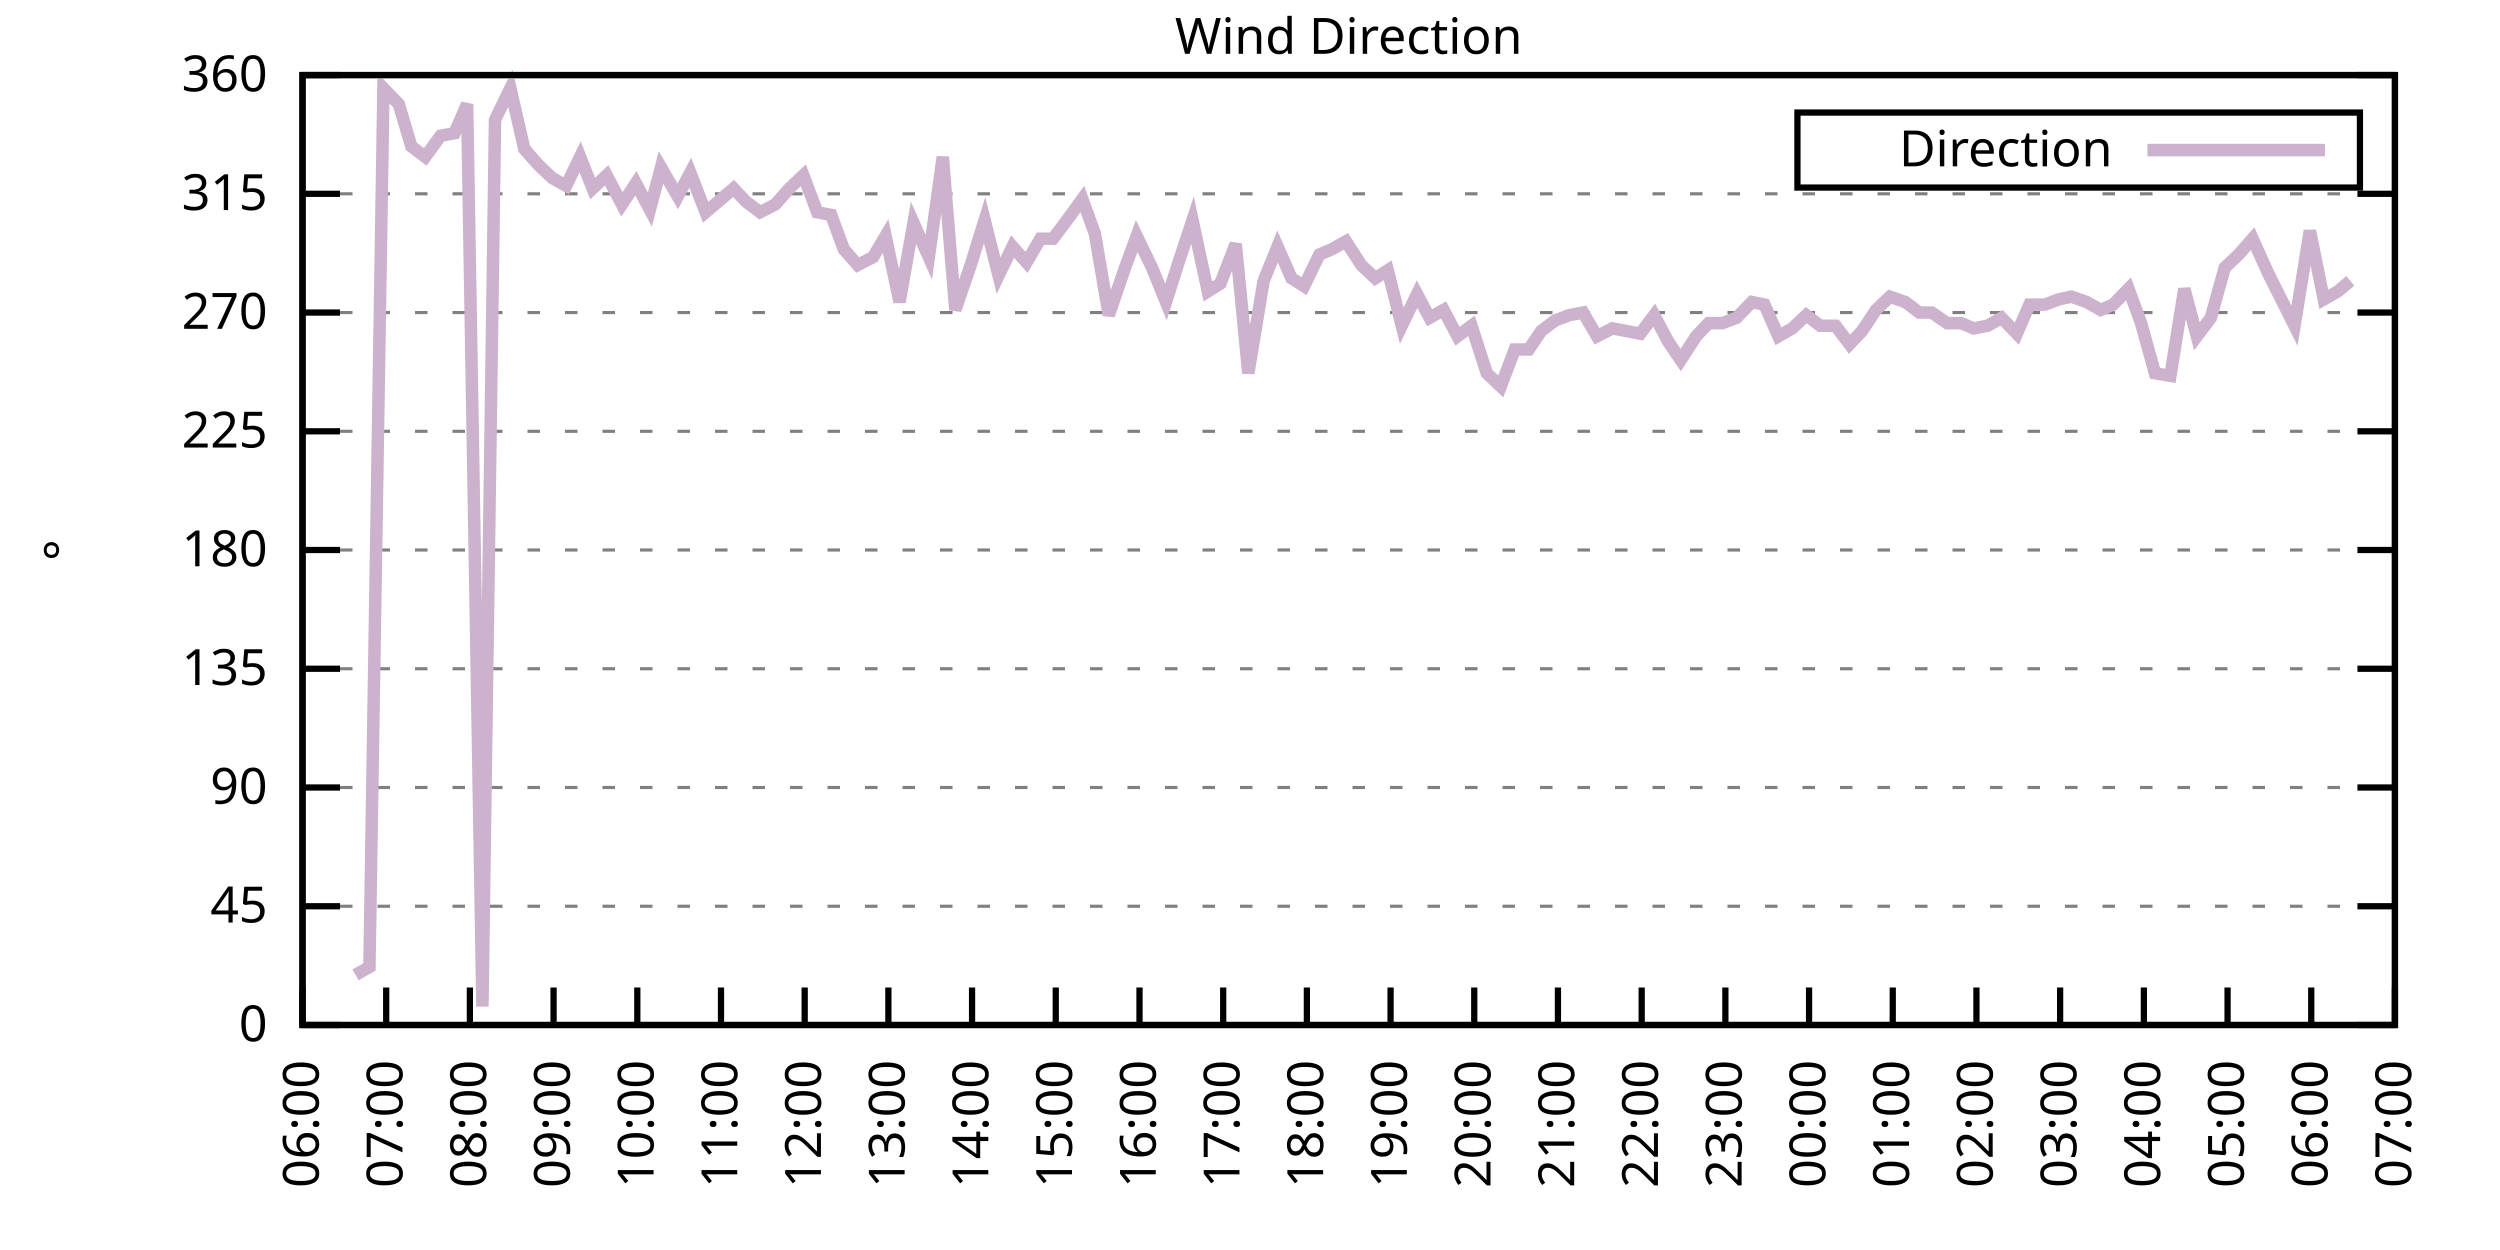
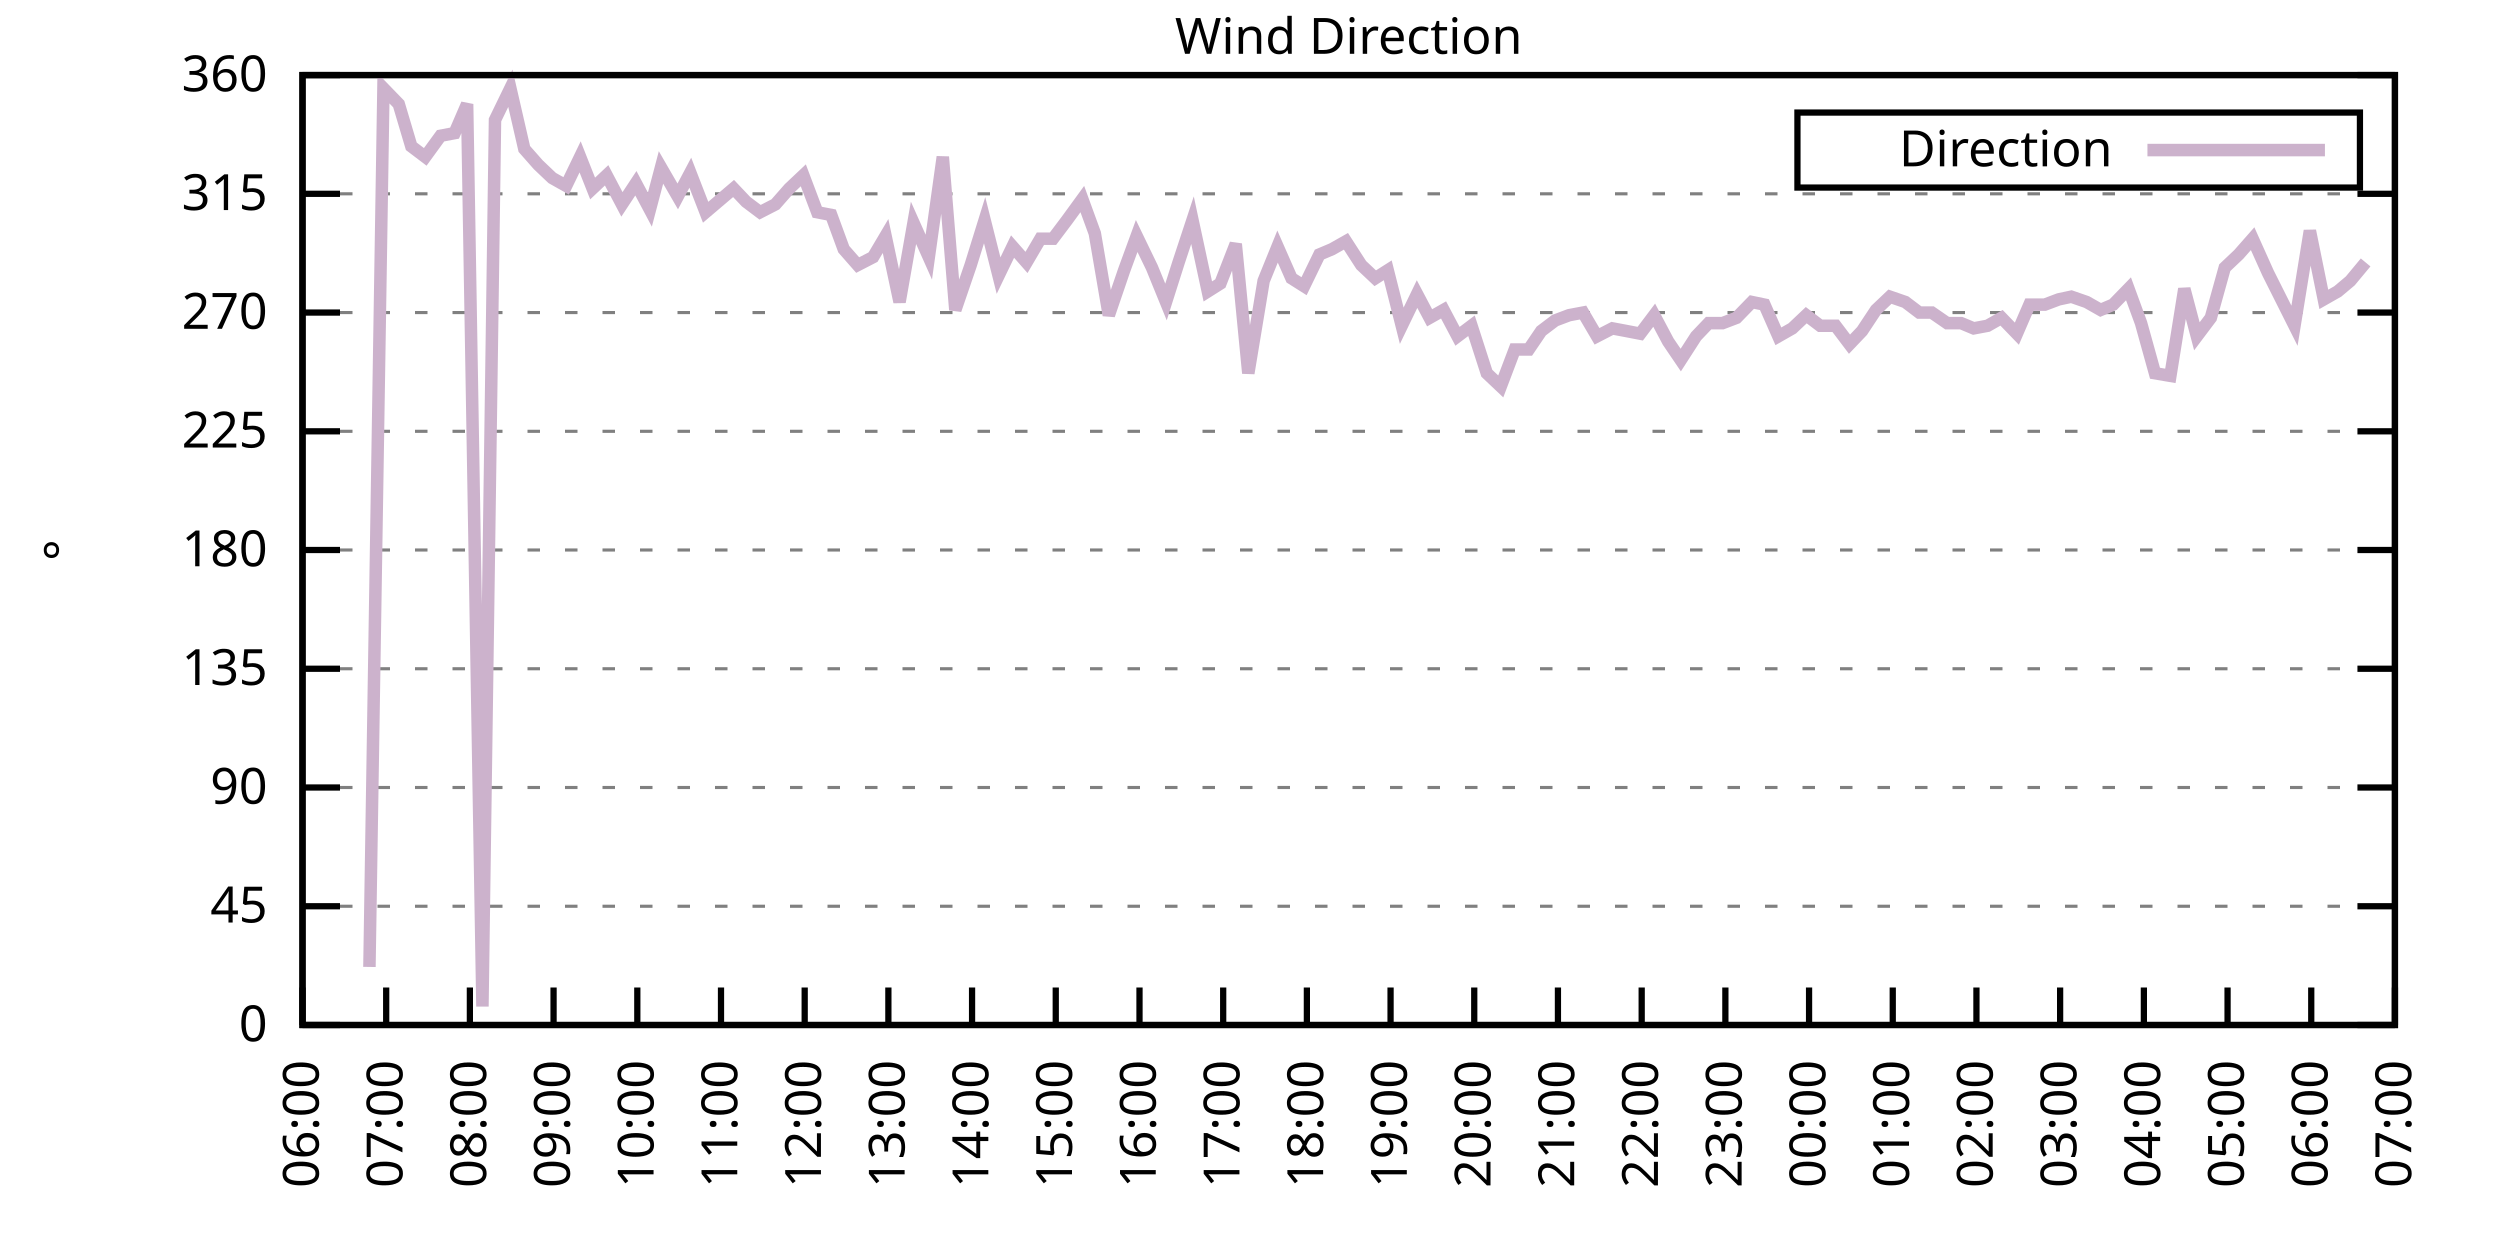
<svg xmlns="http://www.w3.org/2000/svg" xmlns:xlink="http://www.w3.org/1999/xlink" width="400" height="200" viewBox="0 0 400 200">
  <g id="gnuplot_canvas">
    <rect x="0" y="0" width="400" height="200" fill="none" />
    <defs>
      <circle id="gpDot" r="0.5" stroke-width="0.5" stroke="currentColor" />
      <path id="gpPt0" stroke-width="0.333" stroke="currentColor" d="M-1,0 h2 M0,-1 v2" />
      <path id="gpPt1" stroke-width="0.333" stroke="currentColor" d="M-1,-1 L1,1 M1,-1 L-1,1" />
      <path id="gpPt2" stroke-width="0.333" stroke="currentColor" d="M-1,0 L1,0 M0,-1 L0,1 M-1,-1 L1,1 M-1,1 L1,-1" />
      <rect id="gpPt3" stroke-width="0.333" stroke="currentColor" x="-1" y="-1" width="2" height="2" />
      <rect id="gpPt4" stroke-width="0.333" stroke="currentColor" fill="currentColor" x="-1" y="-1" width="2" height="2" />
      <circle id="gpPt5" stroke-width="0.333" stroke="currentColor" cx="0" cy="0" r="1" />
      <use xlink:href="#gpPt5" id="gpPt6" fill="currentColor" stroke="none" />
      <path id="gpPt7" stroke-width="0.333" stroke="currentColor" d="M0,-1.33 L-1.33,0.67 L1.33,0.67 z" />
      <use xlink:href="#gpPt7" id="gpPt8" fill="currentColor" stroke="none" />
      <use xlink:href="#gpPt7" id="gpPt9" stroke="currentColor" transform="rotate(180)" />
      <use xlink:href="#gpPt9" id="gpPt10" fill="currentColor" stroke="none" />
      <use xlink:href="#gpPt3" id="gpPt11" stroke="currentColor" transform="rotate(45)" />
      <use xlink:href="#gpPt11" id="gpPt12" fill="currentColor" stroke="none" />
      <path id="gpPt13" stroke-width="0.333" stroke="currentColor" d="M0,1.330 L1.265,0.411 L0.782,-1.067 L-0.782,-1.076 L-1.265,0.411 z" />
      <use xlink:href="#gpPt13" id="gpPt14" fill="currentColor" stroke="none" />
      <filter id="textbox" filterUnits="objectBoundingBox" x="0" y="0" height="1" width="1">
        <feFlood flood-color="white" flood-opacity="1" result="bgnd" />
        <feComposite in="SourceGraphic" in2="bgnd" operator="atop" />
      </filter>
      <filter id="greybox" filterUnits="objectBoundingBox" x="0" y="0" height="1" width="1">
        <feFlood flood-color="lightgrey" flood-opacity="1" result="grey" />
        <feComposite in="SourceGraphic" in2="grey" operator="atop" />
      </filter>
    </defs>
    <g fill="none" color="white" stroke="currentColor" stroke-width="1.00" stroke-linecap="butt" stroke-linejoin="miter">
</g>
    <g fill="none" color="black" stroke="currentColor" stroke-width="1.00" stroke-linecap="butt" stroke-linejoin="miter">
      <g stroke="none" shape-rendering="crispEdges">
        <polygon fill="rgb(255, 255, 255)" points="48.40,164.00 383.18,164.00 383.18,12.02 48.40,12.02 " />
      </g>
    </g>
    <g fill="none" color="black" stroke="currentColor" stroke-width="1.00" stroke-linecap="butt" stroke-linejoin="miter">
</g>
    <g fill="none" color="black" stroke="black" stroke-width="0.50" stroke-linecap="butt" stroke-linejoin="miter">
</g>
    <g fill="none" color="gray" stroke="currentColor" stroke-width="0.50" stroke-linecap="butt" stroke-linejoin="miter">
      <path stroke="gray" stroke-dasharray="2,4" class="gridline" d="M48.40,164.00 L383.19,164.00  " />
    </g>
    <g fill="none" color="gray" stroke="gray" stroke-width="1.00" stroke-linecap="butt" stroke-linejoin="miter">
</g>
    <g fill="none" color="black" stroke="currentColor" stroke-width="1.00" stroke-linecap="butt" stroke-linejoin="miter">
      <path stroke="black" d="M48.40,164.00 L54.40,164.00 M383.19,164.00 L377.19,164.00  " />
      <g transform="translate(42.80,166.60)" stroke="none" fill="black" font-family="Sans" font-size="8.00" text-anchor="end">
        <text>
          <tspan font-family="Sans"> 0</tspan>
        </text>
      </g>
    </g>
    <g fill="none" color="black" stroke="currentColor" stroke-width="1.00" stroke-linecap="butt" stroke-linejoin="miter">
</g>
    <g fill="none" color="black" stroke="black" stroke-width="0.50" stroke-linecap="butt" stroke-linejoin="miter">
</g>
    <g fill="none" color="gray" stroke="currentColor" stroke-width="0.50" stroke-linecap="butt" stroke-linejoin="miter">
      <path stroke="gray" stroke-dasharray="2,4" class="gridline" d="M48.40,145.00 L383.19,145.00  " />
    </g>
    <g fill="none" color="gray" stroke="gray" stroke-width="1.00" stroke-linecap="butt" stroke-linejoin="miter">
</g>
    <g fill="none" color="black" stroke="currentColor" stroke-width="1.00" stroke-linecap="butt" stroke-linejoin="miter">
      <path stroke="black" d="M48.40,145.00 L54.40,145.00 M383.19,145.00 L377.19,145.00  " />
      <g transform="translate(42.80,147.60)" stroke="none" fill="black" font-family="Sans" font-size="8.00" text-anchor="end">
        <text>
          <tspan font-family="Sans"> 45</tspan>
        </text>
      </g>
    </g>
    <g fill="none" color="black" stroke="currentColor" stroke-width="1.00" stroke-linecap="butt" stroke-linejoin="miter">
</g>
    <g fill="none" color="black" stroke="black" stroke-width="0.50" stroke-linecap="butt" stroke-linejoin="miter">
</g>
    <g fill="none" color="gray" stroke="currentColor" stroke-width="0.50" stroke-linecap="butt" stroke-linejoin="miter">
      <path stroke="gray" stroke-dasharray="2,4" class="gridline" d="M48.40,126.00 L383.19,126.00  " />
    </g>
    <g fill="none" color="gray" stroke="gray" stroke-width="1.00" stroke-linecap="butt" stroke-linejoin="miter">
</g>
    <g fill="none" color="black" stroke="currentColor" stroke-width="1.00" stroke-linecap="butt" stroke-linejoin="miter">
      <path stroke="black" d="M48.40,126.00 L54.40,126.00 M383.19,126.00 L377.19,126.00  " />
      <g transform="translate(42.80,128.60)" stroke="none" fill="black" font-family="Sans" font-size="8.00" text-anchor="end">
        <text>
          <tspan font-family="Sans"> 90</tspan>
        </text>
      </g>
    </g>
    <g fill="none" color="black" stroke="currentColor" stroke-width="1.00" stroke-linecap="butt" stroke-linejoin="miter">
</g>
    <g fill="none" color="black" stroke="black" stroke-width="0.50" stroke-linecap="butt" stroke-linejoin="miter">
</g>
    <g fill="none" color="gray" stroke="currentColor" stroke-width="0.50" stroke-linecap="butt" stroke-linejoin="miter">
      <path stroke="gray" stroke-dasharray="2,4" class="gridline" d="M48.40,107.00 L383.19,107.00  " />
    </g>
    <g fill="none" color="gray" stroke="gray" stroke-width="1.00" stroke-linecap="butt" stroke-linejoin="miter">
</g>
    <g fill="none" color="black" stroke="currentColor" stroke-width="1.00" stroke-linecap="butt" stroke-linejoin="miter">
      <path stroke="black" d="M48.40,107.00 L54.40,107.00 M383.19,107.00 L377.19,107.00  " />
      <g transform="translate(42.80,109.60)" stroke="none" fill="black" font-family="Sans" font-size="8.00" text-anchor="end">
        <text>
          <tspan font-family="Sans"> 135</tspan>
        </text>
      </g>
    </g>
    <g fill="none" color="black" stroke="currentColor" stroke-width="1.00" stroke-linecap="butt" stroke-linejoin="miter">
</g>
    <g fill="none" color="black" stroke="black" stroke-width="0.50" stroke-linecap="butt" stroke-linejoin="miter">
</g>
    <g fill="none" color="gray" stroke="currentColor" stroke-width="0.50" stroke-linecap="butt" stroke-linejoin="miter">
      <path stroke="gray" stroke-dasharray="2,4" class="gridline" d="M48.40,88.00 L383.19,88.00  " />
    </g>
    <g fill="none" color="gray" stroke="gray" stroke-width="1.00" stroke-linecap="butt" stroke-linejoin="miter">
</g>
    <g fill="none" color="black" stroke="currentColor" stroke-width="1.00" stroke-linecap="butt" stroke-linejoin="miter">
      <path stroke="black" d="M48.40,88.00 L54.40,88.00 M383.19,88.00 L377.19,88.00  " />
      <g transform="translate(42.80,90.60)" stroke="none" fill="black" font-family="Sans" font-size="8.00" text-anchor="end">
        <text>
          <tspan font-family="Sans"> 180</tspan>
        </text>
      </g>
    </g>
    <g fill="none" color="black" stroke="currentColor" stroke-width="1.00" stroke-linecap="butt" stroke-linejoin="miter">
</g>
    <g fill="none" color="black" stroke="black" stroke-width="0.50" stroke-linecap="butt" stroke-linejoin="miter">
</g>
    <g fill="none" color="gray" stroke="currentColor" stroke-width="0.50" stroke-linecap="butt" stroke-linejoin="miter">
      <path stroke="gray" stroke-dasharray="2,4" class="gridline" d="M48.40,69.01 L383.19,69.01  " />
    </g>
    <g fill="none" color="gray" stroke="gray" stroke-width="1.00" stroke-linecap="butt" stroke-linejoin="miter">
</g>
    <g fill="none" color="black" stroke="currentColor" stroke-width="1.00" stroke-linecap="butt" stroke-linejoin="miter">
      <path stroke="black" d="M48.40,69.01 L54.40,69.01 M383.19,69.01 L377.19,69.01  " />
      <g transform="translate(42.80,71.61)" stroke="none" fill="black" font-family="Sans" font-size="8.00" text-anchor="end">
        <text>
          <tspan font-family="Sans"> 225</tspan>
        </text>
      </g>
    </g>
    <g fill="none" color="black" stroke="currentColor" stroke-width="1.00" stroke-linecap="butt" stroke-linejoin="miter">
</g>
    <g fill="none" color="black" stroke="black" stroke-width="0.50" stroke-linecap="butt" stroke-linejoin="miter">
</g>
    <g fill="none" color="gray" stroke="currentColor" stroke-width="0.50" stroke-linecap="butt" stroke-linejoin="miter">
      <path stroke="gray" stroke-dasharray="2,4" class="gridline" d="M48.40,50.01 L383.19,50.01  " />
    </g>
    <g fill="none" color="gray" stroke="gray" stroke-width="1.00" stroke-linecap="butt" stroke-linejoin="miter">
</g>
    <g fill="none" color="black" stroke="currentColor" stroke-width="1.00" stroke-linecap="butt" stroke-linejoin="miter">
      <path stroke="black" d="M48.40,50.01 L54.40,50.01 M383.19,50.01 L377.19,50.01  " />
      <g transform="translate(42.80,52.61)" stroke="none" fill="black" font-family="Sans" font-size="8.00" text-anchor="end">
        <text>
          <tspan font-family="Sans"> 270</tspan>
        </text>
      </g>
    </g>
    <g fill="none" color="black" stroke="currentColor" stroke-width="1.00" stroke-linecap="butt" stroke-linejoin="miter">
</g>
    <g fill="none" color="black" stroke="black" stroke-width="0.50" stroke-linecap="butt" stroke-linejoin="miter">
</g>
    <g fill="none" color="gray" stroke="currentColor" stroke-width="0.50" stroke-linecap="butt" stroke-linejoin="miter">
      <path stroke="gray" stroke-dasharray="2,4" class="gridline" d="M48.40,31.01 L383.19,31.01  " />
    </g>
    <g fill="none" color="gray" stroke="gray" stroke-width="1.00" stroke-linecap="butt" stroke-linejoin="miter">
</g>
    <g fill="none" color="black" stroke="currentColor" stroke-width="1.00" stroke-linecap="butt" stroke-linejoin="miter">
      <path stroke="black" d="M48.40,31.01 L54.40,31.01 M383.19,31.01 L377.19,31.01  " />
      <g transform="translate(42.80,33.61)" stroke="none" fill="black" font-family="Sans" font-size="8.00" text-anchor="end">
        <text>
          <tspan font-family="Sans"> 315</tspan>
        </text>
      </g>
    </g>
    <g fill="none" color="black" stroke="currentColor" stroke-width="1.00" stroke-linecap="butt" stroke-linejoin="miter">
</g>
    <g fill="none" color="black" stroke="black" stroke-width="0.50" stroke-linecap="butt" stroke-linejoin="miter">
</g>
    <g fill="none" color="gray" stroke="currentColor" stroke-width="0.50" stroke-linecap="butt" stroke-linejoin="miter">
      <path stroke="gray" stroke-dasharray="2,4" class="gridline" d="M48.40,12.01 L383.19,12.01  " />
    </g>
    <g fill="none" color="gray" stroke="gray" stroke-width="1.00" stroke-linecap="butt" stroke-linejoin="miter">
</g>
    <g fill="none" color="black" stroke="currentColor" stroke-width="1.00" stroke-linecap="butt" stroke-linejoin="miter">
      <path stroke="black" d="M48.40,12.01 L54.40,12.01 M383.19,12.01 L377.19,12.01  " />
      <g transform="translate(42.80,14.61)" stroke="none" fill="black" font-family="Sans" font-size="8.00" text-anchor="end">
        <text>
          <tspan font-family="Sans"> 360</tspan>
        </text>
      </g>
    </g>
    <g fill="none" color="black" stroke="currentColor" stroke-width="1.00" stroke-linecap="butt" stroke-linejoin="miter">
      <path stroke="black" d="M48.40,164.00 L48.40,158.00  " />
      <g transform="translate(51.00,169.60) rotate(270.00)" stroke="none" fill="black" font-family="Sans" font-size="8.00" text-anchor="end">
        <text>
          <tspan font-family="Sans">06:00</tspan>
        </text>
      </g>
    </g>
    <g fill="none" color="black" stroke="currentColor" stroke-width="1.00" stroke-linecap="butt" stroke-linejoin="miter">
      <path stroke="black" d="M61.79,164.00 L61.79,158.00  " />
      <g transform="translate(64.39,169.60) rotate(270.00)" stroke="none" fill="black" font-family="Sans" font-size="8.00" text-anchor="end">
        <text>
          <tspan font-family="Sans">07:00</tspan>
        </text>
      </g>
    </g>
    <g fill="none" color="black" stroke="currentColor" stroke-width="1.00" stroke-linecap="butt" stroke-linejoin="miter">
      <path stroke="black" d="M75.18,164.00 L75.18,158.00  " />
      <g transform="translate(77.78,169.60) rotate(270.00)" stroke="none" fill="black" font-family="Sans" font-size="8.00" text-anchor="end">
        <text>
          <tspan font-family="Sans">08:00</tspan>
        </text>
      </g>
    </g>
    <g fill="none" color="black" stroke="currentColor" stroke-width="1.00" stroke-linecap="butt" stroke-linejoin="miter">
      <path stroke="black" d="M88.57,164.00 L88.57,158.00  " />
      <g transform="translate(91.17,169.60) rotate(270.00)" stroke="none" fill="black" font-family="Sans" font-size="8.00" text-anchor="end">
        <text>
          <tspan font-family="Sans">09:00</tspan>
        </text>
      </g>
    </g>
    <g fill="none" color="black" stroke="currentColor" stroke-width="1.00" stroke-linecap="butt" stroke-linejoin="miter">
      <path stroke="black" d="M101.97,164.00 L101.97,158.00  " />
      <g transform="translate(104.57,169.60) rotate(270.00)" stroke="none" fill="black" font-family="Sans" font-size="8.00" text-anchor="end">
        <text>
          <tspan font-family="Sans">10:00</tspan>
        </text>
      </g>
    </g>
    <g fill="none" color="black" stroke="currentColor" stroke-width="1.00" stroke-linecap="butt" stroke-linejoin="miter">
      <path stroke="black" d="M115.36,164.00 L115.36,158.00  " />
      <g transform="translate(117.96,169.60) rotate(270.00)" stroke="none" fill="black" font-family="Sans" font-size="8.00" text-anchor="end">
        <text>
          <tspan font-family="Sans">11:00</tspan>
        </text>
      </g>
    </g>
    <g fill="none" color="black" stroke="currentColor" stroke-width="1.00" stroke-linecap="butt" stroke-linejoin="miter">
      <path stroke="black" d="M128.75,164.00 L128.75,158.00  " />
      <g transform="translate(131.35,169.60) rotate(270.00)" stroke="none" fill="black" font-family="Sans" font-size="8.00" text-anchor="end">
        <text>
          <tspan font-family="Sans">12:00</tspan>
        </text>
      </g>
    </g>
    <g fill="none" color="black" stroke="currentColor" stroke-width="1.00" stroke-linecap="butt" stroke-linejoin="miter">
      <path stroke="black" d="M142.14,164.00 L142.14,158.00  " />
      <g transform="translate(144.74,169.60) rotate(270.00)" stroke="none" fill="black" font-family="Sans" font-size="8.00" text-anchor="end">
        <text>
          <tspan font-family="Sans">13:00</tspan>
        </text>
      </g>
    </g>
    <g fill="none" color="black" stroke="currentColor" stroke-width="1.00" stroke-linecap="butt" stroke-linejoin="miter">
      <path stroke="black" d="M155.53,164.00 L155.53,158.00  " />
      <g transform="translate(158.13,169.60) rotate(270.00)" stroke="none" fill="black" font-family="Sans" font-size="8.00" text-anchor="end">
        <text>
          <tspan font-family="Sans">14:00</tspan>
        </text>
      </g>
    </g>
    <g fill="none" color="black" stroke="currentColor" stroke-width="1.00" stroke-linecap="butt" stroke-linejoin="miter">
      <path stroke="black" d="M168.92,164.00 L168.92,158.00  " />
      <g transform="translate(171.52,169.60) rotate(270.00)" stroke="none" fill="black" font-family="Sans" font-size="8.00" text-anchor="end">
        <text>
          <tspan font-family="Sans">15:00</tspan>
        </text>
      </g>
    </g>
    <g fill="none" color="black" stroke="currentColor" stroke-width="1.00" stroke-linecap="butt" stroke-linejoin="miter">
      <path stroke="black" d="M182.32,164.00 L182.32,158.00  " />
      <g transform="translate(184.92,169.60) rotate(270.00)" stroke="none" fill="black" font-family="Sans" font-size="8.00" text-anchor="end">
        <text>
          <tspan font-family="Sans">16:00</tspan>
        </text>
      </g>
    </g>
    <g fill="none" color="black" stroke="currentColor" stroke-width="1.00" stroke-linecap="butt" stroke-linejoin="miter">
      <path stroke="black" d="M195.71,164.00 L195.71,158.00  " />
      <g transform="translate(198.31,169.60) rotate(270.00)" stroke="none" fill="black" font-family="Sans" font-size="8.00" text-anchor="end">
        <text>
          <tspan font-family="Sans">17:00</tspan>
        </text>
      </g>
    </g>
    <g fill="none" color="black" stroke="currentColor" stroke-width="1.00" stroke-linecap="butt" stroke-linejoin="miter">
      <path stroke="black" d="M209.10,164.00 L209.10,158.00  " />
      <g transform="translate(211.70,169.60) rotate(270.00)" stroke="none" fill="black" font-family="Sans" font-size="8.00" text-anchor="end">
        <text>
          <tspan font-family="Sans">18:00</tspan>
        </text>
      </g>
    </g>
    <g fill="none" color="black" stroke="currentColor" stroke-width="1.00" stroke-linecap="butt" stroke-linejoin="miter">
      <path stroke="black" d="M222.49,164.00 L222.49,158.00  " />
      <g transform="translate(225.09,169.60) rotate(270.00)" stroke="none" fill="black" font-family="Sans" font-size="8.00" text-anchor="end">
        <text>
          <tspan font-family="Sans">19:00</tspan>
        </text>
      </g>
    </g>
    <g fill="none" color="black" stroke="currentColor" stroke-width="1.00" stroke-linecap="butt" stroke-linejoin="miter">
      <path stroke="black" d="M235.88,164.00 L235.88,158.00  " />
      <g transform="translate(238.48,169.60) rotate(270.00)" stroke="none" fill="black" font-family="Sans" font-size="8.00" text-anchor="end">
        <text>
          <tspan font-family="Sans">20:00</tspan>
        </text>
      </g>
    </g>
    <g fill="none" color="black" stroke="currentColor" stroke-width="1.00" stroke-linecap="butt" stroke-linejoin="miter">
      <path stroke="black" d="M249.27,164.00 L249.27,158.00  " />
      <g transform="translate(251.87,169.60) rotate(270.00)" stroke="none" fill="black" font-family="Sans" font-size="8.00" text-anchor="end">
        <text>
          <tspan font-family="Sans">21:00</tspan>
        </text>
      </g>
    </g>
    <g fill="none" color="black" stroke="currentColor" stroke-width="1.00" stroke-linecap="butt" stroke-linejoin="miter">
      <path stroke="black" d="M262.67,164.00 L262.67,158.00  " />
      <g transform="translate(265.27,169.60) rotate(270.00)" stroke="none" fill="black" font-family="Sans" font-size="8.00" text-anchor="end">
        <text>
          <tspan font-family="Sans">22:00</tspan>
        </text>
      </g>
    </g>
    <g fill="none" color="black" stroke="currentColor" stroke-width="1.00" stroke-linecap="butt" stroke-linejoin="miter">
      <path stroke="black" d="M276.06,164.00 L276.06,158.00  " />
      <g transform="translate(278.66,169.60) rotate(270.00)" stroke="none" fill="black" font-family="Sans" font-size="8.00" text-anchor="end">
        <text>
          <tspan font-family="Sans">23:00</tspan>
        </text>
      </g>
    </g>
    <g fill="none" color="black" stroke="currentColor" stroke-width="1.00" stroke-linecap="butt" stroke-linejoin="miter">
      <path stroke="black" d="M289.45,164.00 L289.45,158.00  " />
      <g transform="translate(292.05,169.60) rotate(270.00)" stroke="none" fill="black" font-family="Sans" font-size="8.00" text-anchor="end">
        <text>
          <tspan font-family="Sans">00:00</tspan>
        </text>
      </g>
    </g>
    <g fill="none" color="black" stroke="currentColor" stroke-width="1.00" stroke-linecap="butt" stroke-linejoin="miter">
      <path stroke="black" d="M302.84,164.00 L302.84,158.00  " />
      <g transform="translate(305.44,169.60) rotate(270.00)" stroke="none" fill="black" font-family="Sans" font-size="8.00" text-anchor="end">
        <text>
          <tspan font-family="Sans">01:00</tspan>
        </text>
      </g>
    </g>
    <g fill="none" color="black" stroke="currentColor" stroke-width="1.00" stroke-linecap="butt" stroke-linejoin="miter">
      <path stroke="black" d="M316.23,164.00 L316.23,158.00  " />
      <g transform="translate(318.83,169.60) rotate(270.00)" stroke="none" fill="black" font-family="Sans" font-size="8.00" text-anchor="end">
        <text>
          <tspan font-family="Sans">02:00</tspan>
        </text>
      </g>
    </g>
    <g fill="none" color="black" stroke="currentColor" stroke-width="1.00" stroke-linecap="butt" stroke-linejoin="miter">
      <path stroke="black" d="M329.62,164.00 L329.62,158.00  " />
      <g transform="translate(332.22,169.60) rotate(270.00)" stroke="none" fill="black" font-family="Sans" font-size="8.00" text-anchor="end">
        <text>
          <tspan font-family="Sans">03:00</tspan>
        </text>
      </g>
    </g>
    <g fill="none" color="black" stroke="currentColor" stroke-width="1.00" stroke-linecap="butt" stroke-linejoin="miter">
      <path stroke="black" d="M343.02,164.00 L343.02,158.00  " />
      <g transform="translate(345.62,169.60) rotate(270.00)" stroke="none" fill="black" font-family="Sans" font-size="8.00" text-anchor="end">
        <text>
          <tspan font-family="Sans">04:00</tspan>
        </text>
      </g>
    </g>
    <g fill="none" color="black" stroke="currentColor" stroke-width="1.00" stroke-linecap="butt" stroke-linejoin="miter">
      <path stroke="black" d="M356.41,164.00 L356.41,158.00  " />
      <g transform="translate(359.01,169.60) rotate(270.00)" stroke="none" fill="black" font-family="Sans" font-size="8.00" text-anchor="end">
        <text>
          <tspan font-family="Sans">05:00</tspan>
        </text>
      </g>
    </g>
    <g fill="none" color="black" stroke="currentColor" stroke-width="1.00" stroke-linecap="butt" stroke-linejoin="miter">
      <path stroke="black" d="M369.80,164.00 L369.80,158.00  " />
      <g transform="translate(372.40,169.60) rotate(270.00)" stroke="none" fill="black" font-family="Sans" font-size="8.00" text-anchor="end">
        <text>
          <tspan font-family="Sans">06:00</tspan>
        </text>
      </g>
    </g>
    <g fill="none" color="black" stroke="currentColor" stroke-width="1.00" stroke-linecap="butt" stroke-linejoin="miter">
      <path stroke="black" d="M383.19,164.00 L383.19,158.00  " />
      <g transform="translate(385.79,169.60) rotate(270.00)" stroke="none" fill="black" font-family="Sans" font-size="8.00" text-anchor="end">
        <text>
          <tspan font-family="Sans">07:00</tspan>
        </text>
      </g>
    </g>
    <g fill="none" color="black" stroke="currentColor" stroke-width="1.00" stroke-linecap="butt" stroke-linejoin="miter">
</g>
    <g fill="none" color="black" stroke="currentColor" stroke-width="1.00" stroke-linecap="butt" stroke-linejoin="miter">
      <path stroke="black" d="M48.40,12.01 L48.40,164.00 L383.19,164.00 L383.19,12.01 L48.40,12.01 Z  " />
    </g>
    <g fill="none" color="black" stroke="currentColor" stroke-width="1.00" stroke-linecap="butt" stroke-linejoin="miter">
</g>
    <g fill="none" color="black" stroke="currentColor" stroke-width="1.00" stroke-linecap="butt" stroke-linejoin="miter">
      <path stroke="black" d="M287.59,30.01 L287.59,18.01 L377.59,18.01 L377.59,30.01 L287.59,30.01 Z  " />
    </g>
    <g id="Wind_direction_plot_1">
      <g fill="none" color="white" stroke="black" stroke-width="2.00" stroke-linecap="butt" stroke-linejoin="miter">
</g>
      <g fill="none" color="black" stroke="currentColor" stroke-width="2.00" stroke-linecap="butt" stroke-linejoin="miter">
        <g transform="translate(337.99,26.61)" stroke="none" fill="black" font-family="Sans" font-size="8.00" text-anchor="end">
          <text>
            <tspan font-family="Sans">Direction</tspan>
          </text>
        </g>
      </g>
      <g fill="none" color="black" stroke="currentColor" stroke-width="2.00" stroke-linecap="butt" stroke-linejoin="miter">
-         <path stroke="rgb(204, 178, 204)" d="M343.59,24.01 L371.99,24.01 M56.88,155.98 L59.11,154.71 L61.35,14.12 L63.80,16.65 L65.81,23.41 L68.04,25.10   L70.50,21.72 L72.73,21.30 L74.74,16.65 L77.19,161.04 L79.20,19.19 L81.66,14.12 L83.89,23.83 L86.12,26.36   L88.35,28.48 L90.58,29.74 L92.82,25.10 L94.82,30.16 L97.06,28.05 L99.51,32.70 L101.74,29.32 L103.98,33.54   L105.76,26.79 L108.44,31.43 L110.45,27.63 L112.90,33.96 L117.37,30.16 L119.38,32.28 L121.61,33.96 L124.06,32.70   L126.29,30.16 L128.53,28.05 L130.76,33.96 L132.99,34.39 L135.00,39.87 L137.23,42.41 L139.69,41.14 L141.69,37.76   L143.93,48.32 L146.16,35.65 L148.61,41.14 L150.85,25.10 L152.85,49.59 L155.31,42.41 L157.54,35.23 L159.77,44.10   L162.01,39.45 L164.24,41.99 L166.47,38.19 L168.48,38.19 L170.71,35.23 L173.17,31.85 L175.17,37.34 L177.41,50.43   L179.86,43.25 L181.87,37.76 L184.32,42.83 L186.56,48.32 L188.57,41.99 L190.80,35.23 L193.25,46.63 L195.26,45.36   L197.72,39.03 L199.73,59.72 L202.18,44.94 L204.41,39.45 L206.64,44.52 L208.65,45.79 L211.11,40.72 L213.12,39.87   L215.35,38.61 L217.80,42.41 L220.04,44.52 L222.04,43.25 L224.28,52.12 L226.73,47.05 L228.74,50.85 L230.97,49.59   L233.20,53.81 L235.44,52.12 L237.89,59.72 L240.12,61.83 L242.36,55.92 L244.59,55.92 L246.60,52.96 L248.83,51.27   L251.06,50.43 L253.29,50.01 L255.52,53.81 L257.98,52.54 L260.21,52.96 L262.44,53.39 L264.67,50.43 L266.91,54.65   L268.92,57.61 L271.37,53.81 L273.38,51.70 L275.61,51.70 L277.84,50.85 L280.30,48.32 L282.31,48.74 L284.54,53.81   L286.77,52.54 L289.00,50.43 L291.23,52.12 L293.69,52.12 L295.92,55.07 L297.93,52.96 L300.16,49.59 L302.39,47.47   L304.85,48.32 L307.08,50.01 L309.09,50.01 L311.54,51.70 L313.78,51.70 L315.79,52.54 L318.02,52.12 L320.25,50.85   L322.70,53.39 L324.71,48.74 L327.17,48.74 L329.40,47.90 L331.41,47.47 L333.86,48.32 L336.10,49.59 L338.10,48.74   L340.56,46.21 L342.57,51.70 L344.80,59.72 L347.26,60.14 L349.49,46.21 L351.50,53.81 L353.73,50.85 L355.96,42.83   L358.19,40.72 L360.42,38.19 L362.88,43.67 L367.12,52.12 L369.58,36.92 L371.81,47.90 L374.04,46.63 L376.05,44.94    " />
+         <path stroke="rgb(204, 178, 204)" d="M343.59,24.01 L371.99,24.01 M59.11,154.71 L61.35,14.12 L63.80,16.65 L65.81,23.41 L68.04,25.10 L70.50,21.72   L72.73,21.30 L74.74,16.65 L77.19,161.04 L79.20,19.19 L81.66,14.12 L83.89,23.83 L86.12,26.36 L88.35,28.48   L90.58,29.74 L92.82,25.10 L94.82,30.16 L97.06,28.05 L99.51,32.70 L101.74,29.32 L103.98,33.54 L105.76,26.79   L108.44,31.43 L110.45,27.63 L112.90,33.96 L117.37,30.16 L119.38,32.28 L121.61,33.96 L124.06,32.70 L126.29,30.16   L128.53,28.05 L130.76,33.96 L132.99,34.39 L135.00,39.87 L137.23,42.41 L139.69,41.14 L141.69,37.76 L143.93,48.32   L146.16,35.65 L148.61,41.14 L150.85,25.10 L152.85,49.59 L155.31,42.41 L157.54,35.23 L159.77,44.10 L162.01,39.45   L164.24,41.99 L166.47,38.19 L168.48,38.19 L170.71,35.23 L173.17,31.85 L175.17,37.34 L177.41,50.43 L179.86,43.25   L181.87,37.76 L184.32,42.83 L186.56,48.32 L188.57,41.99 L190.80,35.23 L193.25,46.63 L195.26,45.36 L197.72,39.03   L199.73,59.72 L202.18,44.94 L204.41,39.45 L206.64,44.52 L208.65,45.79 L211.11,40.72 L213.12,39.87 L215.35,38.61   L217.80,42.41 L220.04,44.52 L222.04,43.25 L224.28,52.12 L226.73,47.05 L228.74,50.85 L230.97,49.59 L233.20,53.81   L235.44,52.12 L237.89,59.72 L240.12,61.83 L242.36,55.92 L244.59,55.92 L246.60,52.96 L248.83,51.27 L251.06,50.43   L253.29,50.01 L255.52,53.81 L257.98,52.54 L260.21,52.96 L262.44,53.39 L264.67,50.43 L266.91,54.65 L268.92,57.61   L271.37,53.81 L273.38,51.70 L275.61,51.70 L277.84,50.85 L280.30,48.32 L282.31,48.74 L284.54,53.81 L286.77,52.54   L289.00,50.43 L291.23,52.12 L293.69,52.12 L295.92,55.07 L297.93,52.96 L300.16,49.59 L302.39,47.47 L304.85,48.32   L307.08,50.01 L309.09,50.01 L311.54,51.70 L313.78,51.70 L315.79,52.54 L318.02,52.12 L320.25,50.85 L322.70,53.39   L324.71,48.74 L327.17,48.74 L329.40,47.90 L331.41,47.47 L333.86,48.32 L336.10,49.59 L338.10,48.74 L340.56,46.21   L342.57,51.70 L344.80,59.72 L347.26,60.14 L349.49,46.21 L351.50,53.81 L353.73,50.85 L355.96,42.83 L358.19,40.72   L360.42,38.19 L362.88,43.67 L367.12,52.12 L369.58,36.92 L371.81,47.90 L374.04,46.63 L376.05,44.94 L378.50,41.99    " />
      </g>
    </g>
    <g fill="none" color="black" stroke="currentColor" stroke-width="2.00" stroke-linecap="butt" stroke-linejoin="miter">
</g>
    <g fill="none" color="black" stroke="black" stroke-width="1.00" stroke-linecap="butt" stroke-linejoin="miter">
</g>
    <g fill="none" color="black" stroke="currentColor" stroke-width="1.00" stroke-linecap="butt" stroke-linejoin="miter">
      <path stroke="black" d="M48.40,12.01 L48.40,164.00 L383.19,164.00 L383.19,12.01 L48.40,12.01 Z  " />
      <g transform="translate(12.80,88.01) rotate(270.00)" stroke="none" fill="black" font-family="Sans" font-size="8.00" text-anchor="middle">
        <text>
          <tspan font-family="Sans">°</tspan>
        </text>
      </g>
    </g>
    <g fill="none" color="black" stroke="currentColor" stroke-width="1.00" stroke-linecap="butt" stroke-linejoin="miter">
</g>
    <g fill="none" color="black" stroke="currentColor" stroke-width="1.00" stroke-linecap="butt" stroke-linejoin="miter">
      <g transform="translate(215.79,8.61)" stroke="none" fill="black" font-family="Sans" font-size="8.00" text-anchor="middle">
        <text>
          <tspan font-family="Sans">Wind Direction</tspan>
        </text>
      </g>
    </g>
    <g fill="none" color="black" stroke="currentColor" stroke-width="1.00" stroke-linecap="butt" stroke-linejoin="miter">
</g>
  </g>
</svg>
